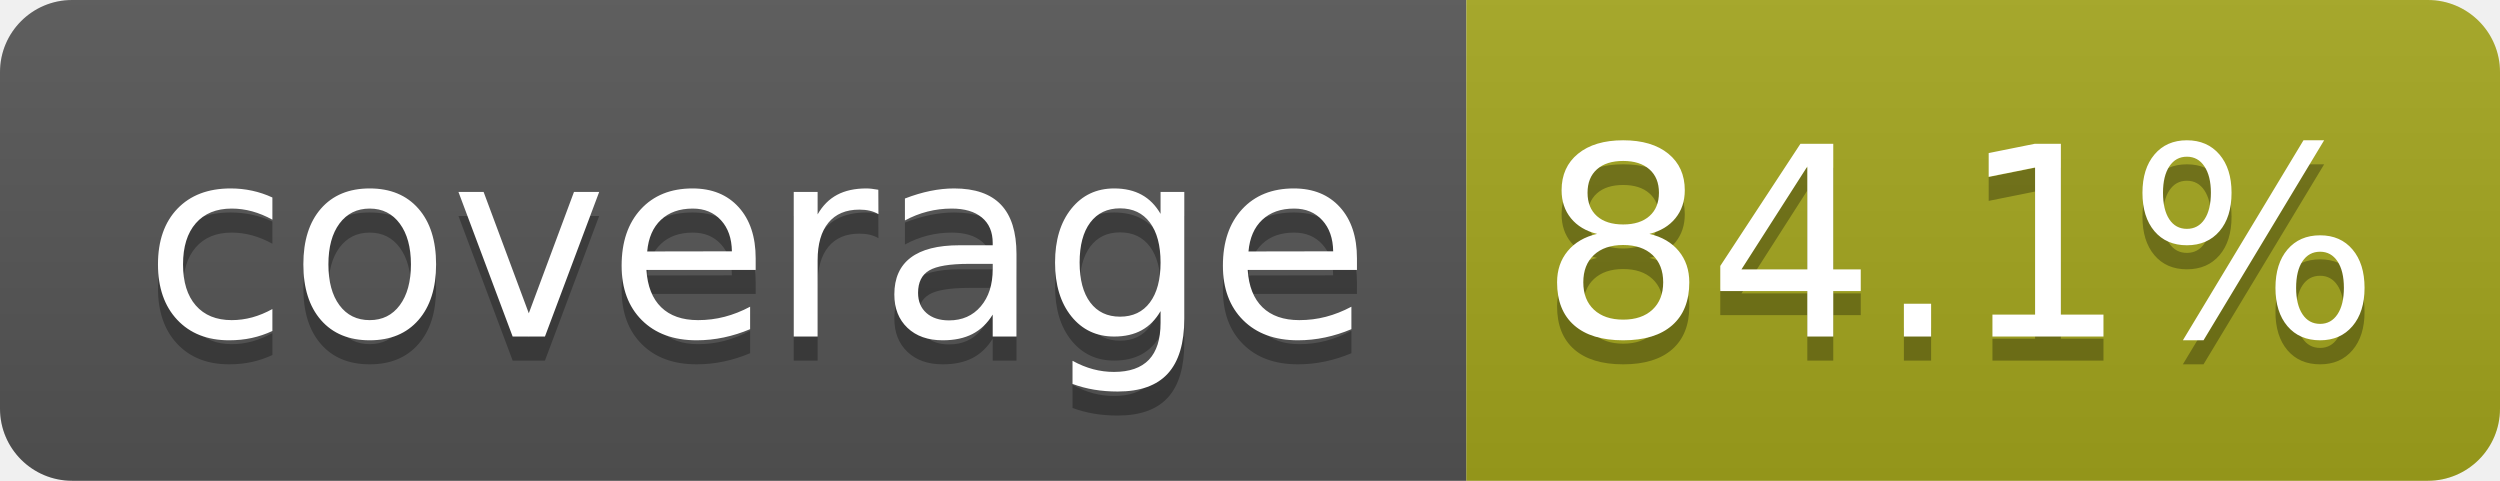
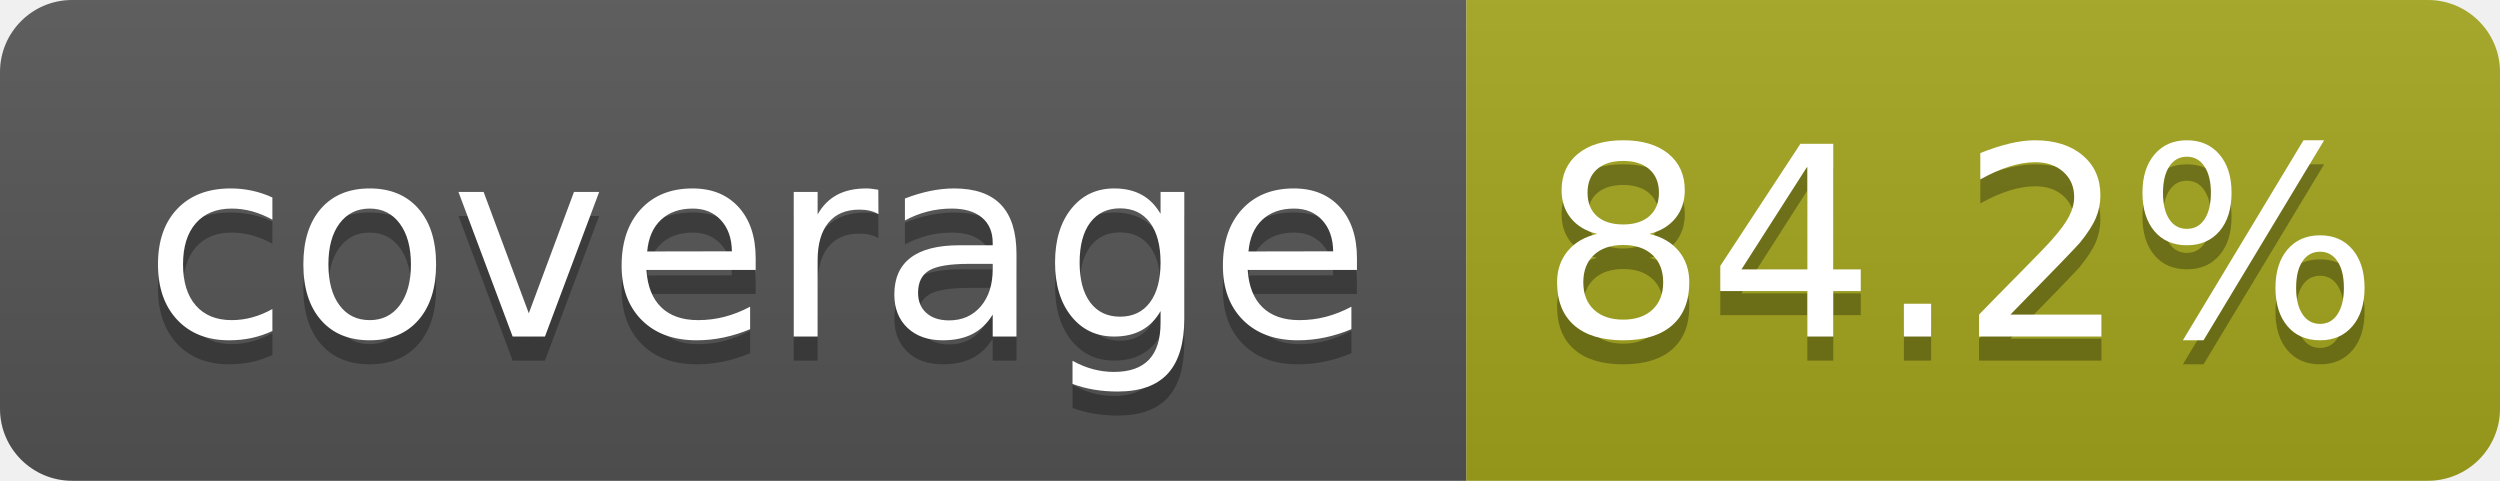
- <svg xmlns="http://www.w3.org/2000/svg" width="104" height="20" role="img" aria-label="coverage: 84.1%">
+ <svg xmlns="http://www.w3.org/2000/svg" width="104" height="20" role="img" aria-label="coverage: 84.2%">
  <linearGradient id="s" x2="0" y2="100%">
    <stop offset="0" stop-color="#bbb" stop-opacity=".1" />
    <stop offset="1" stop-opacity=".1" />
  </linearGradient>
  <clipPath id="r">
    <rect width="104" height="20" rx="3" fill="#fff" />
  </clipPath>
  <g clip-path="url(#r)">
    <rect width="61" height="20" fill="#555" />
    <rect x="61" width="43" height="20" fill="#a4a61d" />
    <rect width="104" height="20" fill="url(#s)" />
  </g>
  <g fill="#fff" text-anchor="middle" font-family="Verdana,Geneva,DejaVu Sans,sans-serif" text-rendering="geometricPrecision" font-size="110">
    <text aria-hidden="true" x="315" y="150" fill="#010101" fill-opacity=".3" transform="scale(.1)" textLength="510">coverage</text>
    <text x="315" y="140" transform="scale(.1)" fill="#fff" textLength="510">coverage</text>
-     <text aria-hidden="true" x="815" y="150" fill="#010101" fill-opacity=".3" transform="scale(.1)" textLength="330">84.1%</text>
-     <text x="815" y="140" transform="scale(.1)" fill="#fff" textLength="330">84.1%</text>
+     <text aria-hidden="true" x="815" y="150" fill="#010101" fill-opacity=".3" transform="scale(.1)" textLength="330">84.2%</text>
+     <text x="815" y="140" transform="scale(.1)" fill="#fff" textLength="330">84.2%</text>
  </g>
</svg>
